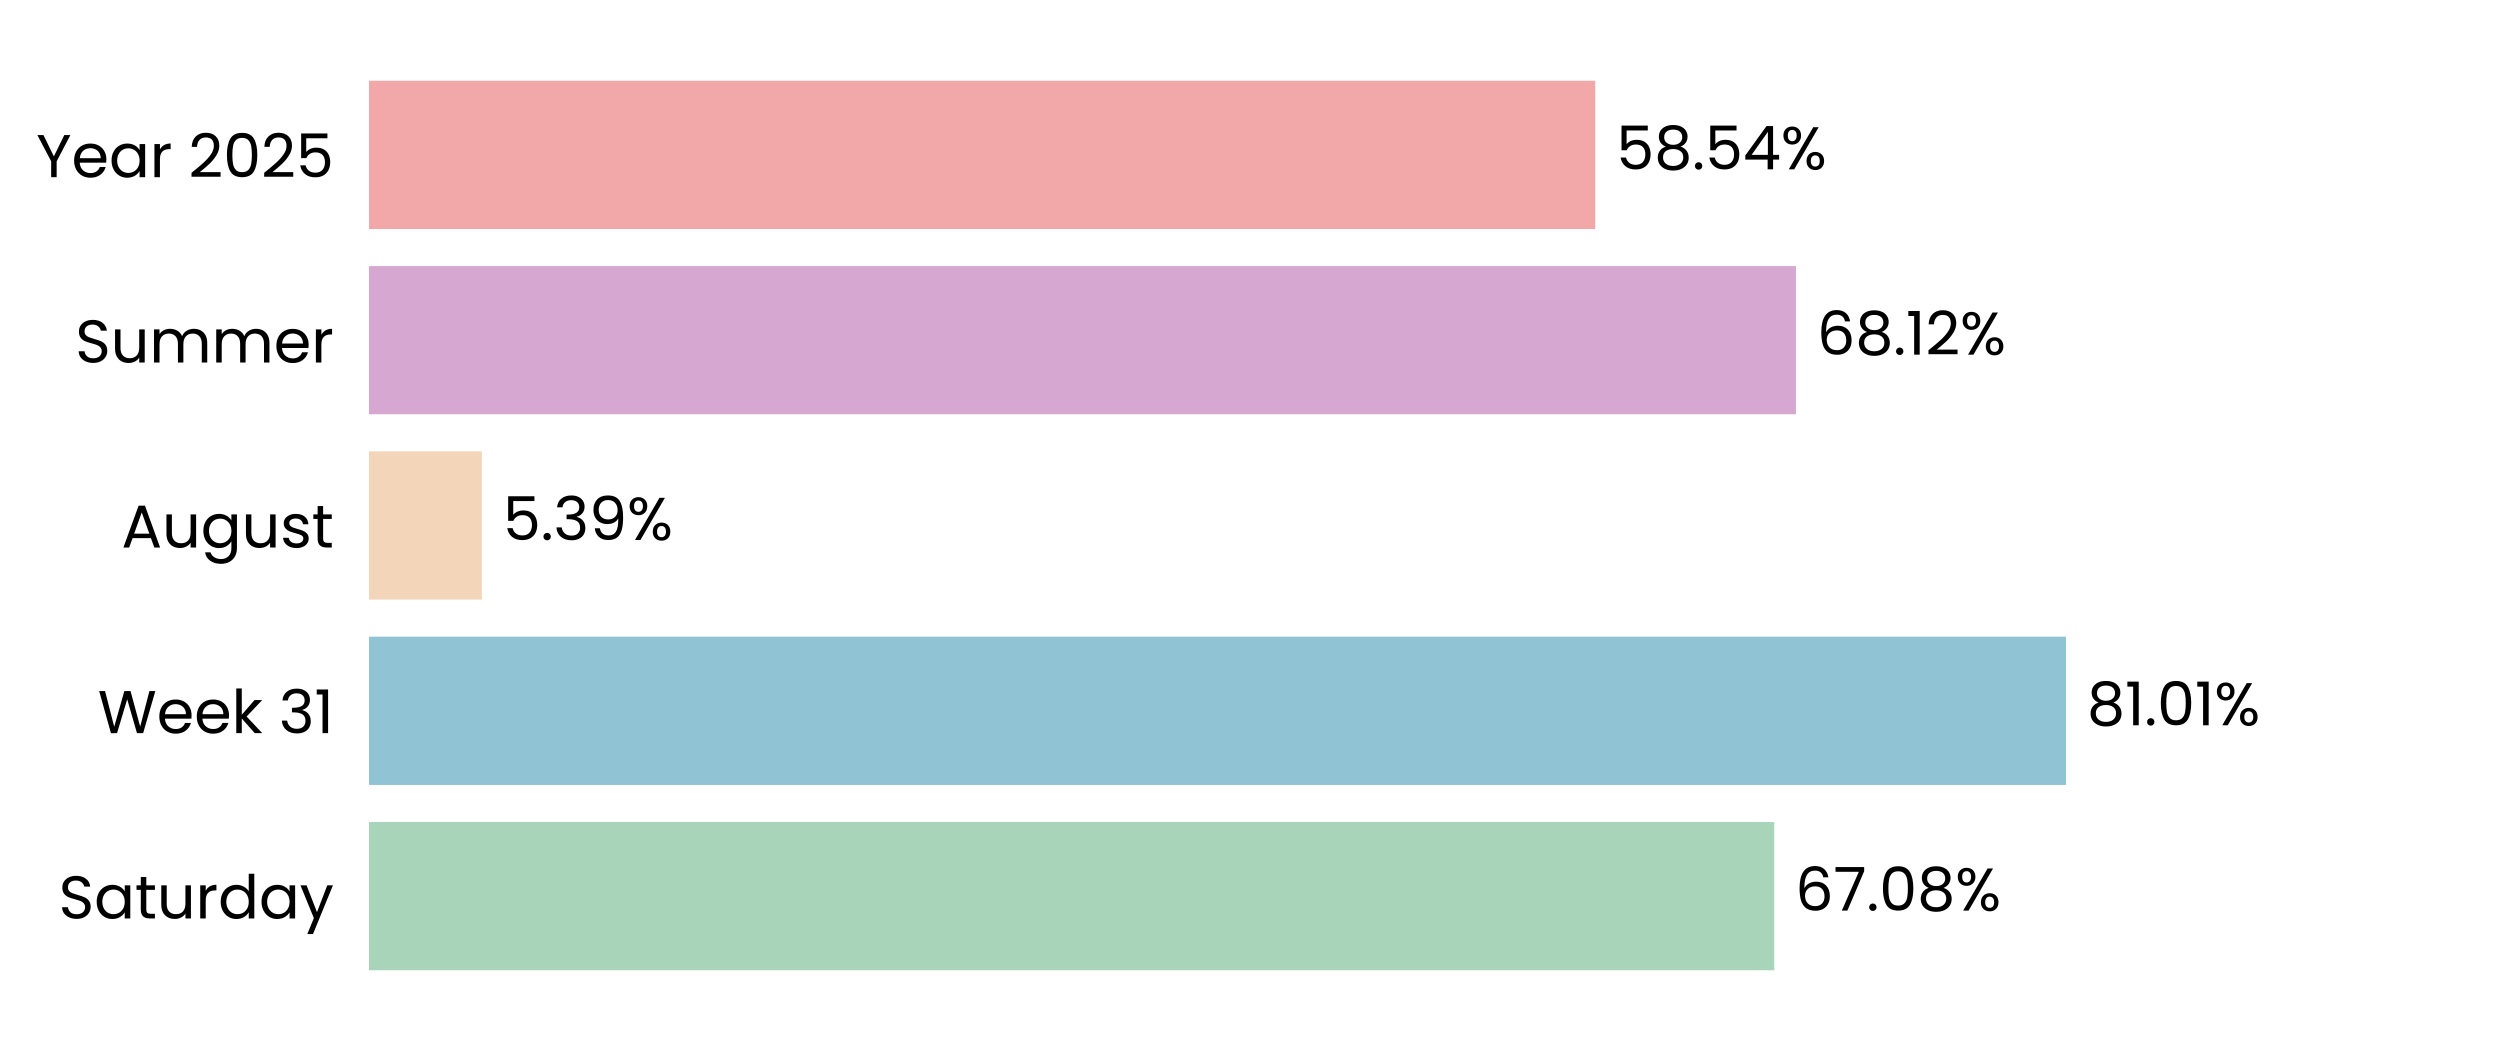
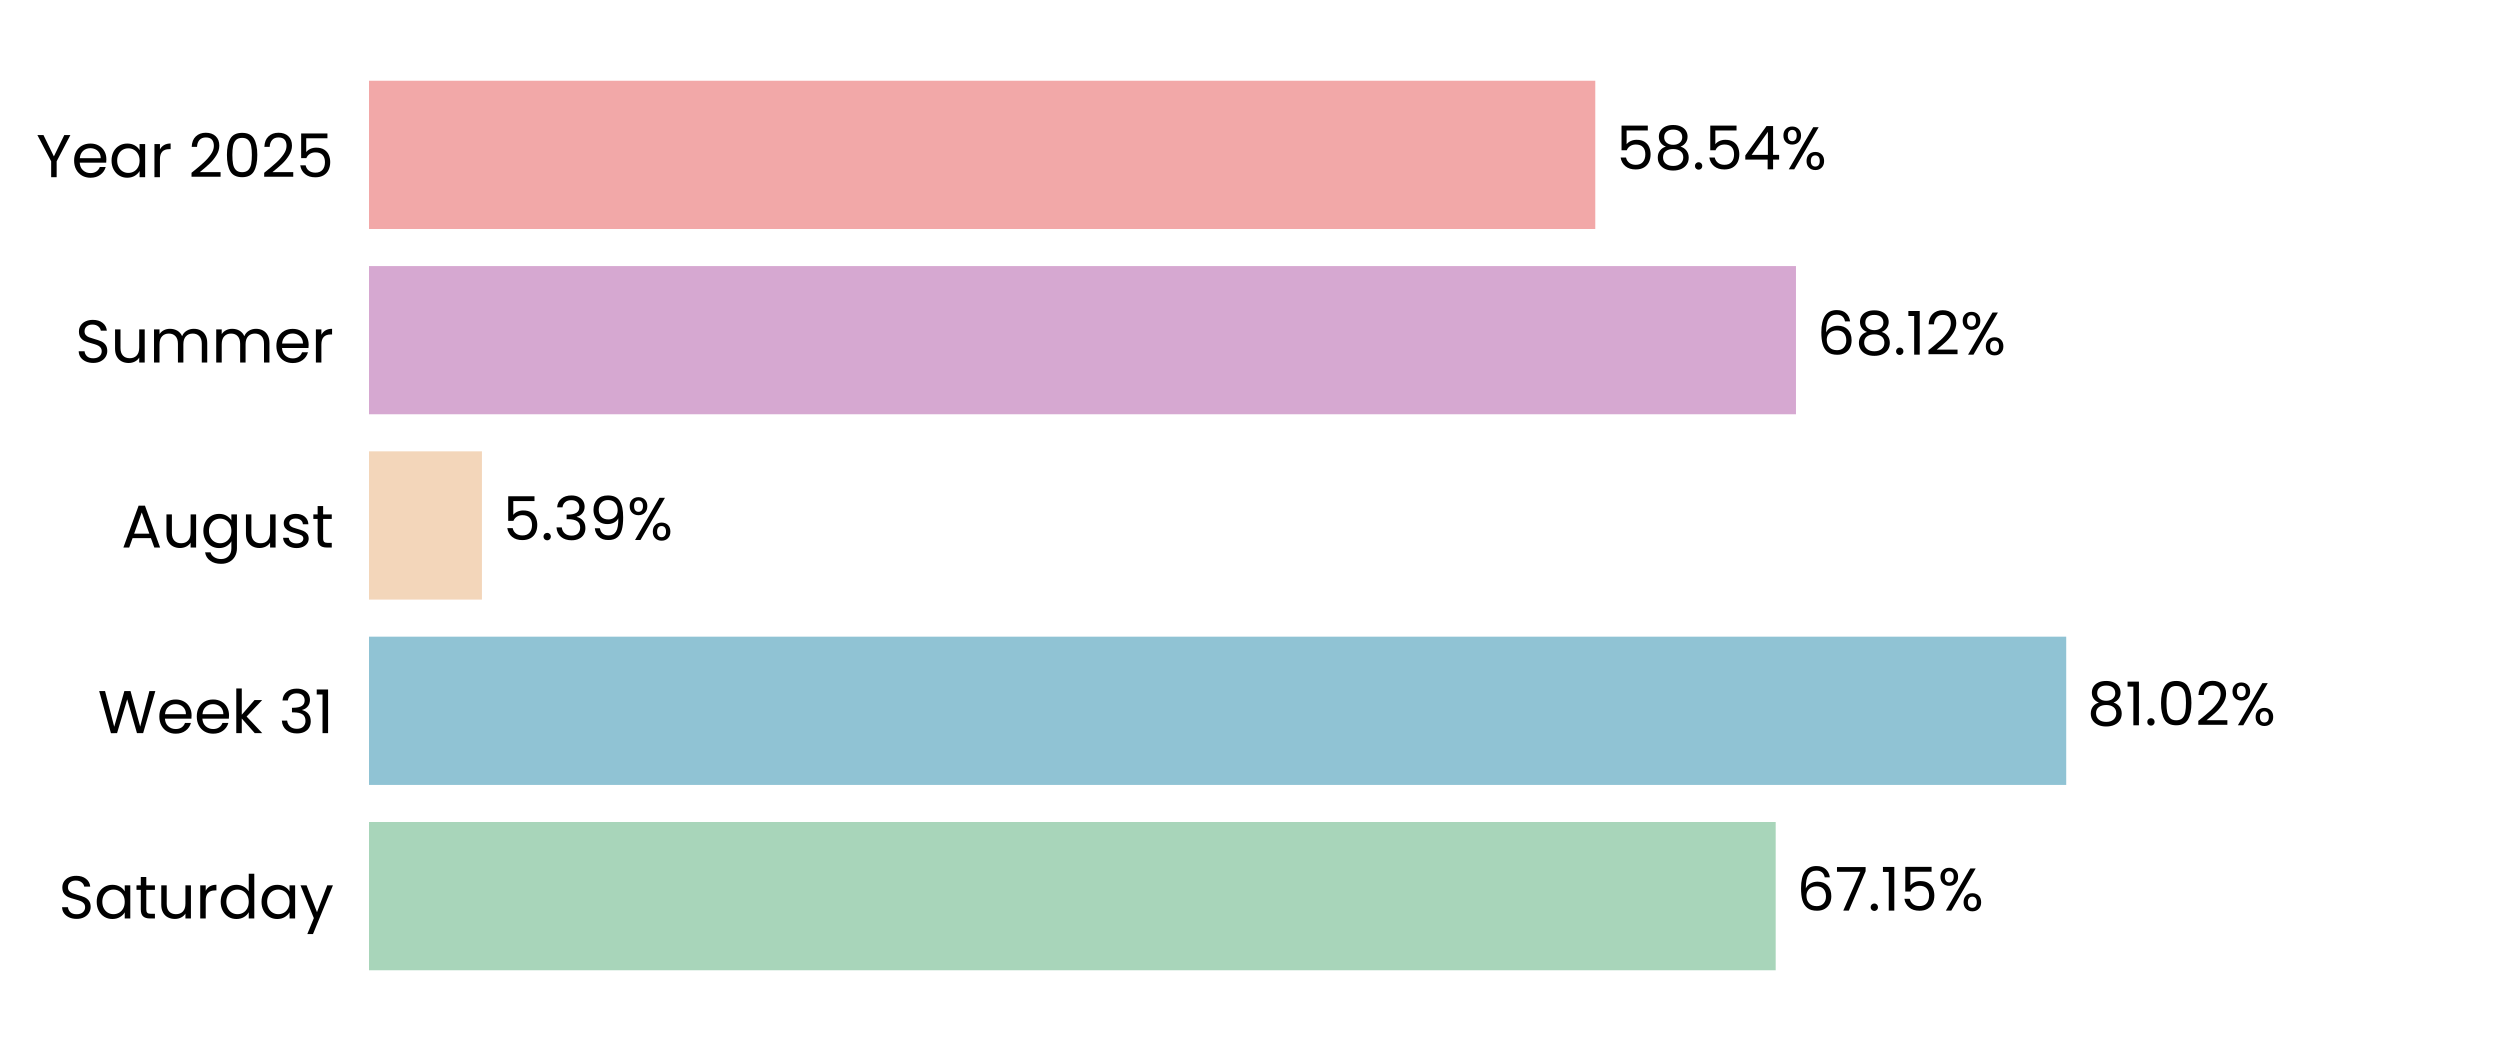
<svg xmlns="http://www.w3.org/2000/svg" xmlns:xlink="http://www.w3.org/1999/xlink" width="496.691pt" height="208.8pt" viewBox="0 0 496.691 208.8" version="1.1">
  <defs>
    <style type="text/css">*{stroke-linejoin: round; stroke-linecap: butt}</style>
  </defs>
  <g id="figure_1">
    <g id="patch_1">
      <path d="M 0 208.8  L 496.691 208.8  L 496.691 0  L 0 0  L 0 208.8  z " style="fill: none" />
    </g>
    <g id="axes_1">
      <g id="patch_2">
        <path d="M 73.311 201.6  L 489.491 201.6  L 489.491 7.2  L 73.311 7.2  L 73.311 201.6  z " style="fill: none" />
      </g>
      <g id="patch_3">
-         <path d="M 73.311 192.764  L 352.499 192.764  L 352.499 163.309  L 73.311 163.309  z " clip-path="url(#p990cbcab8d)" style="fill: #a8d5ba" />
+         <path d="M 73.311 192.764  L 352.788 192.764  L 352.788 163.309  L 73.311 163.309  z " clip-path="url(#p99a78e2494)" style="fill: #a8d5ba" />
      </g>
      <g id="patch_4">
-         <path d="M 73.311 155.945  L 410.467 155.945  L 410.467 126.491  L 73.311 126.491  z " clip-path="url(#p990cbcab8d)" style="fill: #90c3d4" />
+         <path d="M 73.311 155.945  L 410.508 155.945  L 410.508 126.491  L 73.311 126.491  z " clip-path="url(#p99a78e2494)" style="fill: #90c3d4" />
      </g>
      <g id="patch_5">
-         <path d="M 73.311 119.127  L 95.742 119.127  L 95.742 89.673  L 73.311 89.673  z " clip-path="url(#p990cbcab8d)" style="fill: #f3d6ba" />
+         <path d="M 73.311 119.127  L 95.752 119.127  L 95.752 89.673  L 73.311 89.673  z " clip-path="url(#p99a78e2494)" style="fill: #f3d6ba" />
      </g>
      <g id="patch_6">
-         <path d="M 73.311 82.309  L 356.815 82.309  L 356.815 52.855  L 73.311 52.855  z " clip-path="url(#p990cbcab8d)" style="fill: #d6a8d1" />
+         <path d="M 73.311 82.309  L 356.818 82.309  L 356.818 52.855  L 73.311 52.855  z " clip-path="url(#p99a78e2494)" style="fill: #d6a8d1" />
      </g>
      <g id="patch_7">
-         <path d="M 73.311 45.491  L 316.943 45.491  L 316.943 16.036  L 73.311 16.036  z " clip-path="url(#p990cbcab8d)" style="fill: #f2a8a8" />
+         <path d="M 73.311 45.491  L 316.944 45.491  L 316.944 16.036  L 73.311 16.036  z " clip-path="url(#p99a78e2494)" style="fill: #f2a8a8" />
      </g>
      <g id="matplotlib.axis_1">
        <g id="ytick_1">
          <g id="text_1">
            <g transform="translate(11.65312 182.4764) scale(0.12 -0.12)">
              <defs>
                <path id="Poppins-Regular-53" d="M 1907 -45  Q 1466 -45 1117 112  Q 768 269 569 547  Q 371 826 365 1190  L 986 1190  Q 1018 877 1245 662  Q 1472 448 1907 448  Q 2323 448 2563 656  Q 2803 864 2803 1190  Q 2803 1446 2662 1606  Q 2522 1766 2310 1849  Q 2099 1933 1741 2029  Q 1299 2144 1033 2259  Q 768 2374 579 2620  Q 390 2867 390 3283  Q 390 3648 576 3929  Q 762 4211 1098 4364  Q 1434 4518 1869 4518  Q 2496 4518 2896 4204  Q 3296 3891 3347 3373  L 2707 3373  Q 2675 3629 2438 3824  Q 2202 4019 1811 4019  Q 1446 4019 1216 3830  Q 986 3642 986 3302  Q 986 3059 1123 2905  Q 1261 2752 1462 2672  Q 1664 2592 2029 2490  Q 2470 2368 2739 2249  Q 3008 2131 3200 1884  Q 3392 1638 3392 1216  Q 3392 890 3219 602  Q 3046 314 2707 134  Q 2368 -45 1907 -45  z " transform="scale(0.015625)" />
                <path id="Poppins-Regular-61" d="M 275 1766  Q 275 2304 492 2710  Q 710 3117 1091 3341  Q 1472 3565 1939 3565  Q 2400 3565 2739 3366  Q 3078 3168 3245 2867  L 3245 3507  L 3834 3507  L 3834 0  L 3245 0  L 3245 653  Q 3072 346 2729 144  Q 2387 -58 1933 -58  Q 1466 -58 1088 172  Q 710 403 492 819  Q 275 1235 275 1766  z M 3245 1760  Q 3245 2157 3085 2451  Q 2925 2746 2653 2902  Q 2381 3059 2054 3059  Q 1728 3059 1459 2905  Q 1190 2752 1030 2457  Q 870 2163 870 1766  Q 870 1363 1030 1065  Q 1190 768 1459 611  Q 1728 454 2054 454  Q 2381 454 2653 611  Q 2925 768 3085 1065  Q 3245 1363 3245 1760  z " transform="scale(0.015625)" />
                <path id="Poppins-Regular-74" d="M 1203 3027  L 1203 960  Q 1203 704 1312 598  Q 1421 493 1690 493  L 2118 493  L 2118 0  L 1594 0  Q 1107 0 864 224  Q 621 448 621 960  L 621 3027  L 166 3027  L 166 3507  L 621 3507  L 621 4390  L 1203 4390  L 1203 3507  L 2118 3507  L 2118 3027  L 1203 3027  z " transform="scale(0.015625)" />
                <path id="Poppins-Regular-75" d="M 3603 3507  L 3603 0  L 3021 0  L 3021 518  Q 2854 250 2556 99  Q 2259 -51 1901 -51  Q 1491 -51 1164 118  Q 838 288 649 627  Q 461 966 461 1453  L 461 3507  L 1037 3507  L 1037 1530  Q 1037 1011 1299 732  Q 1562 454 2016 454  Q 2483 454 2752 742  Q 3021 1030 3021 1581  L 3021 3507  L 3603 3507  z " transform="scale(0.015625)" />
                <path id="Poppins-Regular-72" d="M 1075 2938  Q 1229 3238 1513 3404  Q 1798 3571 2208 3571  L 2208 2970  L 2054 2970  Q 1075 2970 1075 1907  L 1075 0  L 493 0  L 493 3507  L 1075 3507  L 1075 2938  z " transform="scale(0.015625)" />
                <path id="Poppins-Regular-64" d="M 275 1766  Q 275 2304 492 2710  Q 710 3117 1091 3341  Q 1472 3565 1946 3565  Q 2355 3565 2707 3376  Q 3059 3187 3245 2880  L 3245 4736  L 3834 4736  L 3834 0  L 3245 0  L 3245 659  Q 3072 346 2733 144  Q 2394 -58 1939 -58  Q 1472 -58 1091 172  Q 710 403 492 819  Q 275 1235 275 1766  z M 3245 1760  Q 3245 2157 3085 2451  Q 2925 2746 2653 2902  Q 2381 3059 2054 3059  Q 1728 3059 1459 2905  Q 1190 2752 1030 2457  Q 870 2163 870 1766  Q 870 1363 1030 1065  Q 1190 768 1459 611  Q 1728 454 2054 454  Q 2381 454 2653 611  Q 2925 768 3085 1065  Q 3245 1363 3245 1760  z " transform="scale(0.015625)" />
                <path id="Poppins-Regular-79" d="M 3514 3507  L 1402 -1651  L 800 -1651  L 1491 38  L 77 3507  L 723 3507  L 1824 666  L 2912 3507  L 3514 3507  z " transform="scale(0.015625)" />
              </defs>
              <use xlink:href="#Poppins-Regular-53" />
              <use xlink:href="#Poppins-Regular-61" transform="translate(58.7 0)" />
              <use xlink:href="#Poppins-Regular-74" transform="translate(126.3 0)" />
              <use xlink:href="#Poppins-Regular-75" transform="translate(162.7 0)" />
              <use xlink:href="#Poppins-Regular-72" transform="translate(226.7 0)" />
              <use xlink:href="#Poppins-Regular-64" transform="translate(264 0)" />
              <use xlink:href="#Poppins-Regular-61" transform="translate(331.5999 0)" />
              <use xlink:href="#Poppins-Regular-79" transform="translate(399.1999 0)" />
            </g>
          </g>
        </g>
        <g id="ytick_2">
          <g id="text_2">
            <g transform="translate(19.42687 145.6582) scale(0.12 -0.12)">
              <defs>
                <path id="Poppins-Regular-57" d="M 6099 4461  L 4806 0  L 4154 0  L 3117 3590  L 2042 0  L 1395 -6  L 147 4461  L 768 4461  L 1741 678  L 2816 4461  L 3469 4461  L 4493 691  L 5472 4461  L 6099 4461  z " transform="scale(0.015625)" />
                <path id="Poppins-Regular-65" d="M 3693 1888  Q 3693 1722 3674 1536  L 870 1536  Q 902 1018 1225 726  Q 1549 435 2010 435  Q 2387 435 2640 611  Q 2893 787 2995 1082  L 3622 1082  Q 3482 576 3059 259  Q 2637 -58 2010 -58  Q 1510 -58 1116 166  Q 723 390 499 803  Q 275 1216 275 1760  Q 275 2304 492 2713  Q 710 3123 1104 3344  Q 1498 3565 2010 3565  Q 2509 3565 2893 3347  Q 3277 3130 3485 2749  Q 3693 2368 3693 1888  z M 3091 2010  Q 3091 2342 2944 2582  Q 2797 2822 2544 2947  Q 2291 3072 1984 3072  Q 1542 3072 1232 2790  Q 922 2509 877 2010  L 3091 2010  z " transform="scale(0.015625)" />
                <path id="Poppins-Regular-6b" d="M 2451 0  L 1075 1549  L 1075 0  L 493 0  L 493 4736  L 1075 4736  L 1075 1952  L 2426 3507  L 3238 3507  L 1587 1760  L 3245 0  L 2451 0  z " transform="scale(0.015625)" />
                <path id="Poppins-Regular-20" transform="scale(0.015625)" />
                <path id="Poppins-Regular-33" d="M 384 3462  Q 429 4051 838 4384  Q 1248 4717 1901 4717  Q 2336 4717 2653 4560  Q 2970 4403 3133 4134  Q 3296 3866 3296 3526  Q 3296 3130 3069 2842  Q 2842 2554 2477 2470  L 2477 2438  Q 2893 2336 3136 2035  Q 3379 1734 3379 1248  Q 3379 883 3212 592  Q 3046 301 2713 134  Q 2381 -32 1914 -32  Q 1235 -32 800 323  Q 365 678 314 1331  L 877 1331  Q 922 947 1190 704  Q 1459 461 1907 461  Q 2355 461 2588 694  Q 2822 928 2822 1299  Q 2822 1779 2502 1990  Q 2182 2202 1536 2202  L 1389 2202  L 1389 2688  L 1542 2688  Q 2131 2694 2432 2883  Q 2733 3072 2733 3469  Q 2733 3808 2512 4013  Q 2291 4218 1882 4218  Q 1485 4218 1241 4013  Q 998 3808 954 3462  L 384 3462  z " transform="scale(0.015625)" />
                <path id="Poppins-Regular-31" d="M 243 4096  L 243 4627  L 1446 4627  L 1446 0  L 858 0  L 858 4096  L 243 4096  z " transform="scale(0.015625)" />
              </defs>
              <use xlink:href="#Poppins-Regular-57" />
              <use xlink:href="#Poppins-Regular-65" transform="translate(97.59999 0)" />
              <use xlink:href="#Poppins-Regular-65" transform="translate(159.6 0)" />
              <use xlink:href="#Poppins-Regular-6b" transform="translate(221.6 0)" />
              <use xlink:href="#Poppins-Regular-20" transform="translate(273.0999 0)" />
              <use xlink:href="#Poppins-Regular-33" transform="translate(299.7999 0)" />
              <use xlink:href="#Poppins-Regular-31" transform="translate(358.6999 0)" />
            </g>
          </g>
        </g>
        <g id="ytick_3">
          <g id="text_3">
            <g transform="translate(24.11812 108.78) scale(0.12 -0.12)">
              <defs>
                <path id="Poppins-Regular-41" d="M 3130 992  L 1184 992  L 826 0  L 211 0  L 1824 4435  L 2496 4435  L 4102 0  L 3488 0  L 3130 992  z M 2963 1466  L 2157 3718  L 1350 1466  L 2963 1466  z " transform="scale(0.015625)" />
                <path id="Poppins-Regular-67" d="M 1939 3565  Q 2394 3565 2736 3366  Q 3078 3168 3245 2867  L 3245 3507  L 3834 3507  L 3834 -77  Q 3834 -557 3629 -931  Q 3424 -1306 3043 -1517  Q 2662 -1728 2157 -1728  Q 1466 -1728 1005 -1401  Q 544 -1075 461 -512  L 1037 -512  Q 1133 -832 1433 -1027  Q 1734 -1222 2157 -1222  Q 2637 -1222 2941 -921  Q 3245 -621 3245 -77  L 3245 659  Q 3072 352 2733 147  Q 2394 -58 1939 -58  Q 1472 -58 1091 172  Q 710 403 492 819  Q 275 1235 275 1766  Q 275 2304 492 2710  Q 710 3117 1091 3341  Q 1472 3565 1939 3565  z M 3245 1760  Q 3245 2157 3085 2451  Q 2925 2746 2653 2902  Q 2381 3059 2054 3059  Q 1728 3059 1459 2905  Q 1190 2752 1030 2457  Q 870 2163 870 1766  Q 870 1363 1030 1065  Q 1190 768 1459 611  Q 1728 454 2054 454  Q 2381 454 2653 611  Q 2925 768 3085 1065  Q 3245 1363 3245 1760  z " transform="scale(0.015625)" />
                <path id="Poppins-Regular-73" d="M 1734 -58  Q 1331 -58 1011 80  Q 691 218 505 464  Q 320 710 301 1030  L 902 1030  Q 928 768 1149 601  Q 1370 435 1728 435  Q 2061 435 2253 582  Q 2445 730 2445 954  Q 2445 1184 2240 1296  Q 2035 1408 1606 1517  Q 1216 1619 969 1724  Q 723 1830 547 2038  Q 371 2246 371 2586  Q 371 2854 531 3078  Q 691 3302 985 3433  Q 1280 3565 1658 3565  Q 2240 3565 2598 3270  Q 2957 2976 2982 2464  L 2400 2464  Q 2381 2739 2179 2905  Q 1978 3072 1638 3072  Q 1325 3072 1139 2937  Q 954 2803 954 2586  Q 954 2413 1066 2301  Q 1178 2189 1347 2121  Q 1517 2054 1818 1971  Q 2195 1869 2432 1769  Q 2669 1670 2838 1472  Q 3008 1274 3014 954  Q 3014 666 2854 435  Q 2694 205 2403 73  Q 2112 -58 1734 -58  z " transform="scale(0.015625)" />
              </defs>
              <use xlink:href="#Poppins-Regular-41" />
              <use xlink:href="#Poppins-Regular-75" transform="translate(67.39999 0)" />
              <use xlink:href="#Poppins-Regular-67" transform="translate(131.4 0)" />
              <use xlink:href="#Poppins-Regular-75" transform="translate(199 0)" />
              <use xlink:href="#Poppins-Regular-73" transform="translate(263 0)" />
              <use xlink:href="#Poppins-Regular-74" transform="translate(315.2 0)" />
            </g>
          </g>
        </g>
        <g id="ytick_4">
          <g id="text_4">
            <g transform="translate(14.95125 72.02182) scale(0.12 -0.12)">
              <defs>
                <path id="Poppins-Regular-6d" d="M 4710 3571  Q 5120 3571 5440 3401  Q 5760 3232 5945 2893  Q 6131 2554 6131 2067  L 6131 0  L 5555 0  L 5555 1984  Q 5555 2509 5296 2787  Q 5037 3066 4595 3066  Q 4141 3066 3872 2774  Q 3603 2483 3603 1933  L 3603 0  L 3027 0  L 3027 1984  Q 3027 2509 2768 2787  Q 2509 3066 2067 3066  Q 1613 3066 1344 2774  Q 1075 2483 1075 1933  L 1075 0  L 493 0  L 493 3507  L 1075 3507  L 1075 3002  Q 1248 3277 1539 3424  Q 1830 3571 2182 3571  Q 2624 3571 2963 3372  Q 3302 3174 3469 2790  Q 3616 3162 3955 3366  Q 4294 3571 4710 3571  z " transform="scale(0.015625)" />
              </defs>
              <use xlink:href="#Poppins-Regular-53" />
              <use xlink:href="#Poppins-Regular-75" transform="translate(58.7 0)" />
              <use xlink:href="#Poppins-Regular-6d" transform="translate(122.7 0)" />
              <use xlink:href="#Poppins-Regular-6d" transform="translate(225.7 0)" />
              <use xlink:href="#Poppins-Regular-65" transform="translate(328.7 0)" />
              <use xlink:href="#Poppins-Regular-72" transform="translate(390.6999 0)" />
            </g>
          </g>
        </g>
        <g id="ytick_5">
          <g id="text_5">
            <g transform="translate(7.2 35.20364) scale(0.12 -0.12)">
              <defs>
                <path id="Poppins-Regular-59" d="M 3616 4461  L 2163 1683  L 2163 0  L 1581 0  L 1581 1683  L 122 4461  L 768 4461  L 1869 2202  L 2970 4461  L 3616 4461  z " transform="scale(0.015625)" />
                <path id="Poppins-Regular-32" d="M 326 467  Q 1139 1120 1600 1539  Q 2061 1958 2377 2416  Q 2694 2874 2694 3315  Q 2694 3731 2492 3971  Q 2291 4211 1843 4211  Q 1408 4211 1168 3939  Q 928 3667 909 3213  L 346 3213  Q 371 3930 780 4320  Q 1190 4710 1837 4710  Q 2496 4710 2883 4345  Q 3270 3981 3270 3341  Q 3270 2810 2953 2307  Q 2637 1805 2233 1424  Q 1830 1043 1203 538  L 3405 538  L 3405 51  L 326 51  L 326 467  z " transform="scale(0.015625)" />
                <path id="Poppins-Regular-30" d="M 397 2362  Q 397 3462 755 4080  Q 1114 4698 2010 4698  Q 2899 4698 3257 4080  Q 3616 3462 3616 2362  Q 3616 1242 3257 621  Q 2899 0 2010 0  Q 1114 0 755 621  Q 397 1242 397 2362  z M 3040 2362  Q 3040 2918 2966 3305  Q 2893 3693 2665 3929  Q 2438 4166 2010 4166  Q 1574 4166 1347 3929  Q 1120 3693 1046 3305  Q 973 2918 973 2362  Q 973 1786 1046 1395  Q 1120 1005 1347 768  Q 1574 531 2010 531  Q 2438 531 2665 768  Q 2893 1005 2966 1395  Q 3040 1786 3040 2362  z " transform="scale(0.015625)" />
                <path id="Poppins-Regular-35" d="M 3347 4122  L 1101 4122  L 1101 2662  Q 1248 2867 1536 2998  Q 1824 3130 2157 3130  Q 2688 3130 3021 2909  Q 3354 2688 3498 2339  Q 3642 1990 3642 1600  Q 3642 1139 3469 774  Q 3296 410 2941 198  Q 2586 -13 2061 -13  Q 1389 -13 973 332  Q 557 678 467 1254  L 1037 1254  Q 1120 890 1389 685  Q 1658 480 2067 480  Q 2573 480 2829 784  Q 3085 1088 3085 1587  Q 3085 2086 2829 2358  Q 2573 2630 2074 2630  Q 1734 2630 1481 2467  Q 1229 2304 1114 2022  L 563 2022  L 563 4634  L 3347 4634  L 3347 4122  z " transform="scale(0.015625)" />
              </defs>
              <use xlink:href="#Poppins-Regular-59" />
              <use xlink:href="#Poppins-Regular-65" transform="translate(58.39999 0)" />
              <use xlink:href="#Poppins-Regular-61" transform="translate(120.4 0)" />
              <use xlink:href="#Poppins-Regular-72" transform="translate(188 0)" />
              <use xlink:href="#Poppins-Regular-20" transform="translate(225.3 0)" />
              <use xlink:href="#Poppins-Regular-32" transform="translate(252 0)" />
              <use xlink:href="#Poppins-Regular-30" transform="translate(309.4999 0)" />
              <use xlink:href="#Poppins-Regular-32" transform="translate(372.2999 0)" />
              <use xlink:href="#Poppins-Regular-35" transform="translate(429.7999 0)" />
            </g>
          </g>
        </g>
      </g>
      <g id="text_6">
-         <g transform="translate(356.6605 180.9164) scale(0.12 -0.12)">
+         <g transform="translate(356.9495 180.9164) scale(0.12 -0.12)">
          <defs>
            <path id="Poppins-Regular-36" d="M 2976 3526  Q 2835 4237 2099 4237  Q 1530 4237 1248 3798  Q 966 3360 973 2355  Q 1120 2688 1462 2877  Q 1805 3066 2227 3066  Q 2886 3066 3280 2656  Q 3674 2246 3674 1523  Q 3674 1088 3504 742  Q 3334 397 2992 192  Q 2650 -13 2163 -13  Q 1504 -13 1133 281  Q 762 576 614 1094  Q 467 1613 467 2374  Q 467 4723 2106 4723  Q 2733 4723 3091 4384  Q 3450 4045 3514 3526  L 2976 3526  z M 2106 2573  Q 1830 2573 1587 2461  Q 1344 2349 1193 2121  Q 1043 1894 1043 1568  Q 1043 1082 1324 778  Q 1606 474 2131 474  Q 2579 474 2844 752  Q 3110 1030 3110 1504  Q 3110 2003 2854 2288  Q 2598 2573 2106 2573  z " transform="scale(0.015625)" />
            <path id="Poppins-Regular-37" d="M 3245 4173  L 1466 0  L 877 0  L 2682 4115  L 211 4115  L 211 4614  L 3245 4614  L 3245 4173  z " transform="scale(0.015625)" />
            <path id="Poppins-Regular-2e" d="M 678 -38  Q 512 -38 397 77  Q 282 192 282 358  Q 282 525 397 640  Q 512 755 678 755  Q 838 755 950 640  Q 1062 525 1062 358  Q 1062 192 950 77  Q 838 -38 678 -38  z " transform="scale(0.015625)" />
-             <path id="Poppins-Regular-38" d="M 1242 2406  Q 883 2547 691 2816  Q 499 3085 499 3469  Q 499 3814 672 4092  Q 845 4371 1187 4534  Q 1530 4698 2016 4698  Q 2502 4698 2844 4534  Q 3187 4371 3363 4092  Q 3539 3814 3539 3469  Q 3539 3098 3340 2819  Q 3142 2541 2797 2406  Q 3194 2285 3427 1981  Q 3661 1677 3661 1248  Q 3661 832 3456 521  Q 3251 211 2876 41  Q 2502 -128 2016 -128  Q 1530 -128 1162 41  Q 794 211 589 521  Q 384 832 384 1248  Q 384 1677 614 1984  Q 845 2291 1242 2406  z M 2976 3398  Q 2976 3789 2720 4000  Q 2464 4211 2016 4211  Q 1574 4211 1318 4000  Q 1062 3789 1062 3392  Q 1062 3034 1328 2816  Q 1594 2598 2016 2598  Q 2445 2598 2710 2819  Q 2976 3040 2976 3398  z M 2016 2150  Q 1542 2150 1241 1929  Q 941 1709 941 1267  Q 941 858 1232 608  Q 1523 358 2016 358  Q 2509 358 2797 608  Q 3085 858 3085 1267  Q 3085 1696 2790 1923  Q 2496 2150 2016 2150  z " transform="scale(0.015625)" />
            <path id="Poppins-Regular-25" d="M 269 3584  Q 269 4019 531 4278  Q 794 4538 1203 4538  Q 1613 4538 1875 4278  Q 2138 4019 2138 3584  Q 2138 3142 1875 2883  Q 1613 2624 1203 2624  Q 794 2624 531 2883  Q 269 3142 269 3584  z M 4006 4467  L 1414 0  L 838 0  L 3430 4467  L 4006 4467  z M 1203 4179  Q 986 4179 861 4028  Q 736 3878 736 3584  Q 736 3290 861 3136  Q 986 2982 1203 2982  Q 1421 2982 1549 3139  Q 1677 3296 1677 3584  Q 1677 3878 1549 4028  Q 1421 4179 1203 4179  z M 2720 883  Q 2720 1325 2982 1584  Q 3245 1843 3654 1843  Q 4064 1843 4323 1584  Q 4582 1325 4582 883  Q 4582 448 4323 185  Q 4064 -77 3654 -77  Q 3245 -77 2982 182  Q 2720 442 2720 883  z M 3648 1478  Q 3430 1478 3302 1328  Q 3174 1178 3174 883  Q 3174 595 3302 444  Q 3430 294 3648 294  Q 3866 294 3994 444  Q 4122 595 4122 883  Q 4122 1178 3994 1328  Q 3866 1478 3648 1478  z " transform="scale(0.015625)" />
          </defs>
          <use xlink:href="#Poppins-Regular-36" />
          <use xlink:href="#Poppins-Regular-37" transform="translate(63.49999 0)" />
          <use xlink:href="#Poppins-Regular-2e" transform="translate(118.1 0)" />
-           <use xlink:href="#Poppins-Regular-30" transform="translate(139.1 0)" />
-           <use xlink:href="#Poppins-Regular-38" transform="translate(201.8999 0)" />
-           <use xlink:href="#Poppins-Regular-25" transform="translate(264.9999 0)" />
+           <use xlink:href="#Poppins-Regular-31" transform="translate(139.1 0)" />
+           <use xlink:href="#Poppins-Regular-35" transform="translate(171.0999 0)" />
+           <use xlink:href="#Poppins-Regular-25" transform="translate(233.8999 0)" />
        </g>
      </g>
      <g id="text_7">
-         <g transform="translate(414.6284 144.0982) scale(0.12 -0.12)">
+         <g transform="translate(414.6697 144.0982) scale(0.12 -0.12)">
+           <defs>
+             <path id="Poppins-Regular-38" d="M 1242 2406  Q 883 2547 691 2816  Q 499 3085 499 3469  Q 499 3814 672 4092  Q 845 4371 1187 4534  Q 1530 4698 2016 4698  Q 2502 4698 2844 4534  Q 3187 4371 3363 4092  Q 3539 3814 3539 3469  Q 3539 3098 3340 2819  Q 3142 2541 2797 2406  Q 3194 2285 3427 1981  Q 3661 1677 3661 1248  Q 3661 832 3456 521  Q 3251 211 2876 41  Q 2502 -128 2016 -128  Q 1530 -128 1162 41  Q 794 211 589 521  Q 384 832 384 1248  Q 384 1677 614 1984  Q 845 2291 1242 2406  z M 2976 3398  Q 2976 3789 2720 4000  Q 2464 4211 2016 4211  Q 1574 4211 1318 4000  Q 1062 3789 1062 3392  Q 1062 3034 1328 2816  Q 1594 2598 2016 2598  Q 2445 2598 2710 2819  Q 2976 3040 2976 3398  z M 2016 2150  Q 1542 2150 1241 1929  Q 941 1709 941 1267  Q 941 858 1232 608  Q 1523 358 2016 358  Q 2509 358 2797 608  Q 3085 858 3085 1267  Q 3085 1696 2790 1923  Q 2496 2150 2016 2150  z " transform="scale(0.015625)" />
+           </defs>
          <use xlink:href="#Poppins-Regular-38" />
          <use xlink:href="#Poppins-Regular-31" transform="translate(63.09999 0)" />
          <use xlink:href="#Poppins-Regular-2e" transform="translate(95.09998 0)" />
          <use xlink:href="#Poppins-Regular-30" transform="translate(116.1 0)" />
-           <use xlink:href="#Poppins-Regular-31" transform="translate(178.8999 0)" />
-           <use xlink:href="#Poppins-Regular-25" transform="translate(210.8999 0)" />
+           <use xlink:href="#Poppins-Regular-32" transform="translate(178.8999 0)" />
+           <use xlink:href="#Poppins-Regular-25" transform="translate(236.3999 0)" />
        </g>
      </g>
      <g id="text_8">
-         <g transform="translate(99.90426 107.28) scale(0.12 -0.12)">
+         <g transform="translate(99.91358 107.28) scale(0.12 -0.12)">
          <defs>
            <path id="Poppins-Regular-39" d="M 1146 1242  Q 1210 877 1443 678  Q 1677 480 2074 480  Q 2605 480 2857 896  Q 3110 1312 3098 2298  Q 2963 2010 2649 1846  Q 2336 1683 1952 1683  Q 1523 1683 1187 1859  Q 851 2035 659 2374  Q 467 2714 467 3194  Q 467 3878 864 4297  Q 1261 4717 1990 4717  Q 2886 4717 3248 4134  Q 3610 3552 3610 2400  Q 3610 1594 3466 1069  Q 3322 544 2979 269  Q 2637 -6 2042 -6  Q 1389 -6 1024 346  Q 659 698 608 1242  L 1146 1242  z M 2048 2176  Q 2477 2176 2752 2441  Q 3027 2707 3027 3162  Q 3027 3642 2758 3936  Q 2490 4230 2003 4230  Q 1555 4230 1289 3948  Q 1024 3667 1024 3206  Q 1024 2739 1286 2457  Q 1549 2176 2048 2176  z " transform="scale(0.015625)" />
          </defs>
          <use xlink:href="#Poppins-Regular-35" />
          <use xlink:href="#Poppins-Regular-2e" transform="translate(62.79999 0)" />
          <use xlink:href="#Poppins-Regular-33" transform="translate(83.79997 0)" />
          <use xlink:href="#Poppins-Regular-39" transform="translate(142.7 0)" />
          <use xlink:href="#Poppins-Regular-25" transform="translate(205.7 0)" />
        </g>
      </g>
      <g id="text_9">
-         <g transform="translate(360.9768 70.46182) scale(0.12 -0.12)">
+         <g transform="translate(360.98 70.46182) scale(0.12 -0.12)">
          <use xlink:href="#Poppins-Regular-36" />
          <use xlink:href="#Poppins-Regular-38" transform="translate(63.49999 0)" />
          <use xlink:href="#Poppins-Regular-2e" transform="translate(126.6 0)" />
          <use xlink:href="#Poppins-Regular-31" transform="translate(147.6 0)" />
          <use xlink:href="#Poppins-Regular-32" transform="translate(179.5999 0)" />
          <use xlink:href="#Poppins-Regular-25" transform="translate(237.0999 0)" />
        </g>
      </g>
      <g id="text_10">
-         <g transform="translate(321.1046 33.64364) scale(0.12 -0.12)">
+         <g transform="translate(321.1054 33.64364) scale(0.12 -0.12)">
          <defs>
            <path id="Poppins-Regular-34" d="M 256 1030  L 256 1472  L 2502 4582  L 3200 4582  L 3200 1536  L 3840 1536  L 3840 1030  L 3200 1030  L 3200 0  L 2624 0  L 2624 1030  L 256 1030  z M 2650 3974  L 928 1536  L 2650 1536  L 2650 3974  z " transform="scale(0.015625)" />
          </defs>
          <use xlink:href="#Poppins-Regular-35" />
          <use xlink:href="#Poppins-Regular-38" transform="translate(62.79999 0)" />
          <use xlink:href="#Poppins-Regular-2e" transform="translate(125.9 0)" />
          <use xlink:href="#Poppins-Regular-35" transform="translate(146.9 0)" />
          <use xlink:href="#Poppins-Regular-34" transform="translate(209.7 0)" />
          <use xlink:href="#Poppins-Regular-25" transform="translate(272.5999 0)" />
        </g>
      </g>
    </g>
  </g>
  <defs>
-     <clipPath id="p990cbcab8d">
+     <clipPath id="p99a78e2494">
      <rect x="73.311" y="7.2" width="416.18" height="194.4" />
    </clipPath>
  </defs>
</svg>
